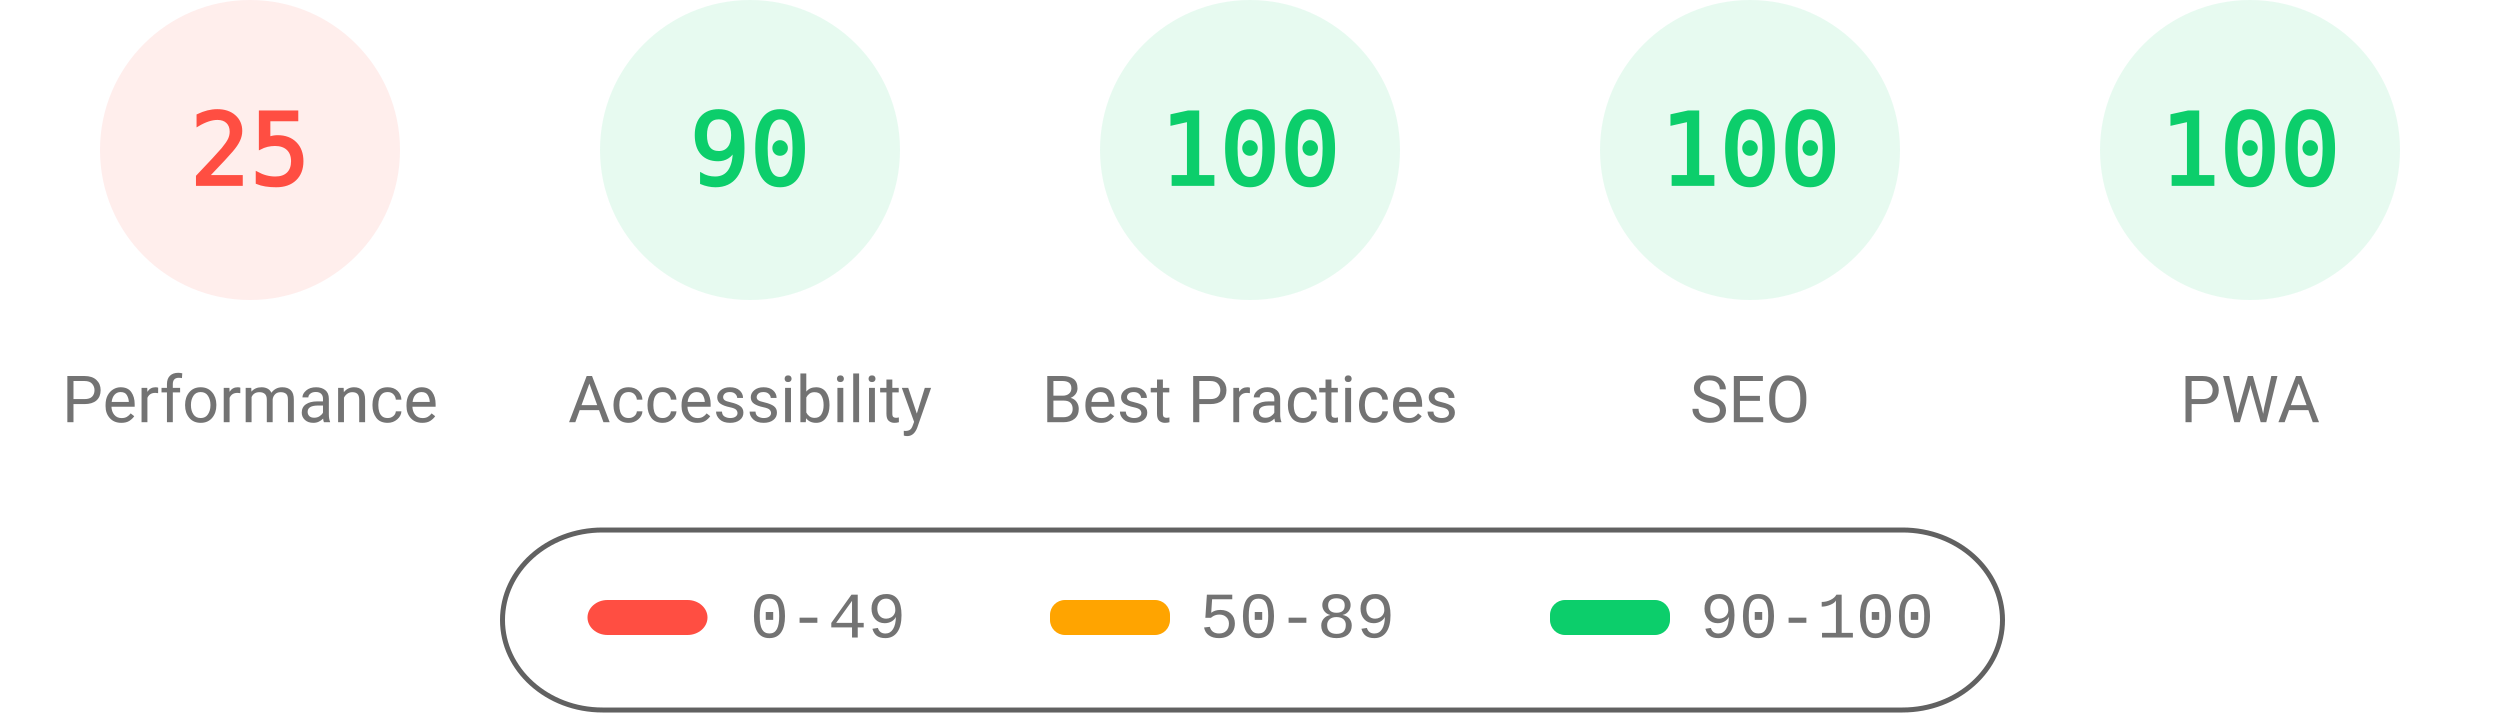
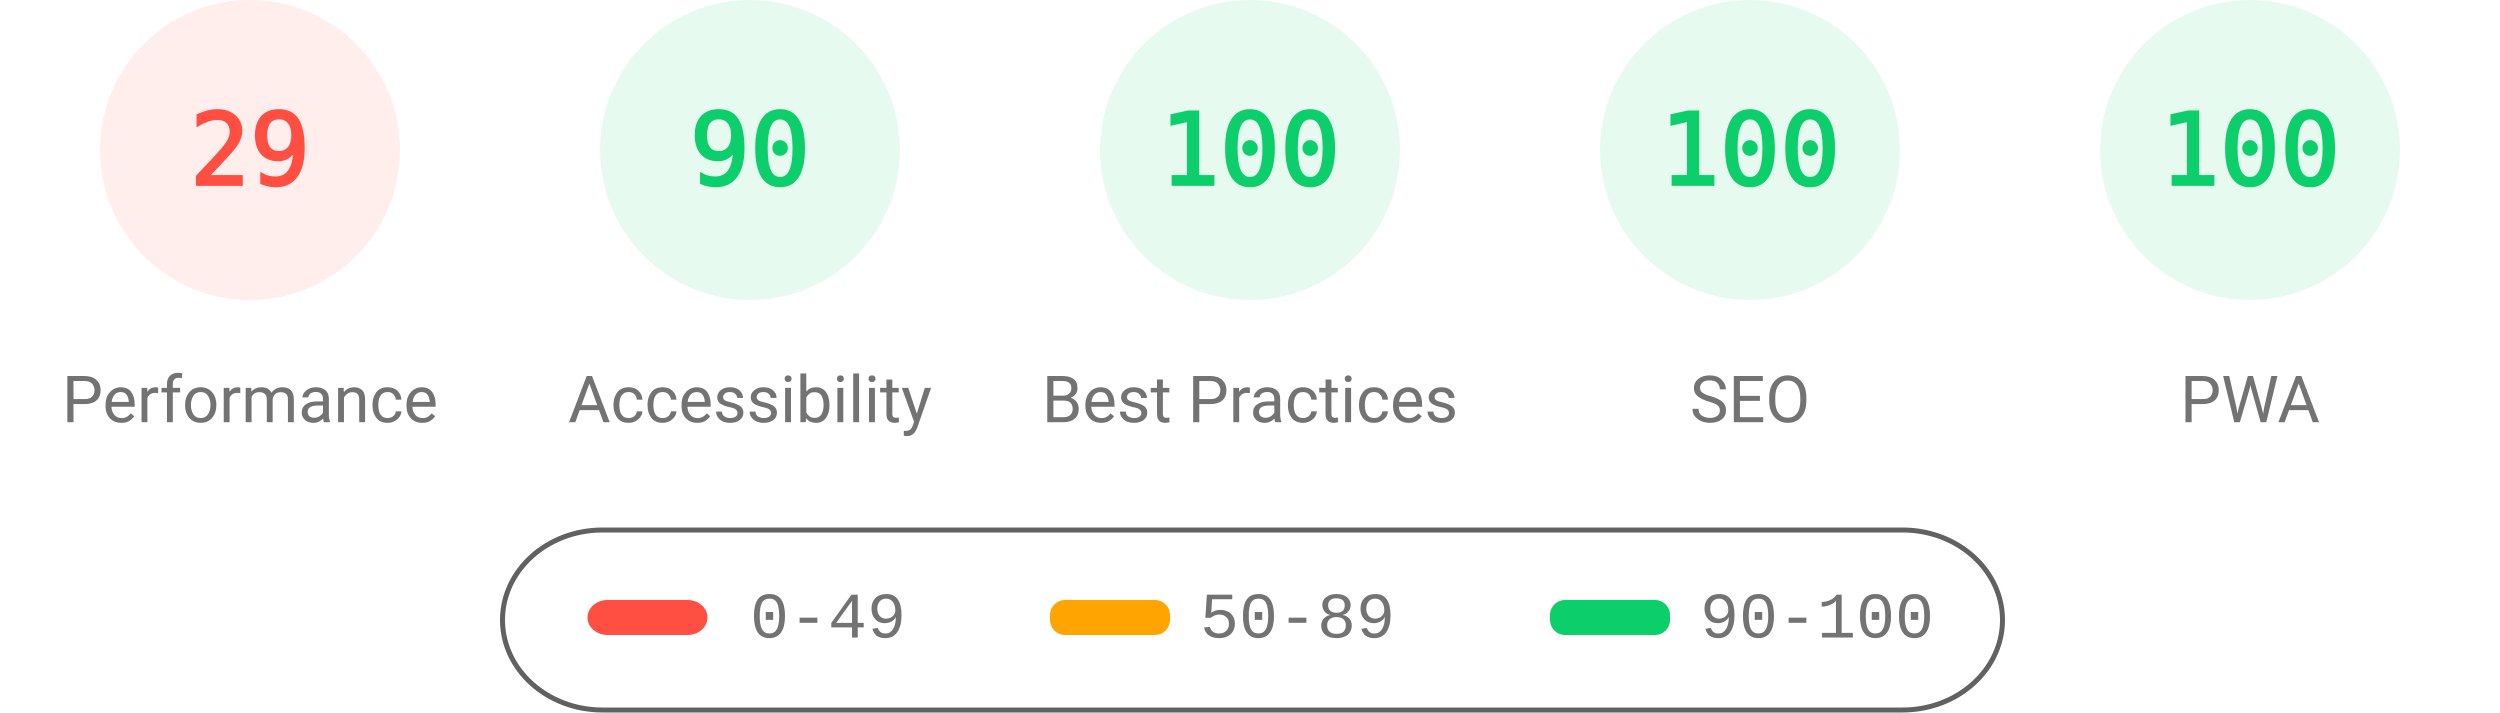
<svg xmlns="http://www.w3.org/2000/svg" fill="none" width="1000" height="285">
  <style>.gauge-base{opacity:.1}.gauge-arc{fill:none;animation-delay:250ms;stroke-linecap:round;transform:rotate(-90deg);transform-origin:100px 60px;animation:load-gauge 1s ease forwards}.guage-text{font-size:40px;font-family:monospace;text-align:center}.guage-red{color:#ff4e42;fill:#ff4e42;stroke:#ff4e42}.guage-orange{color:#ffa400;fill:#ffa400;stroke:#ffa400}.guage-green{color:#0cce6b;fill:#0cce6b;stroke:#0cce6b}.guage-undefined{color:#5c5c5c;fill:#5c5c5c;stroke:#5c5c5c}.guage-title{color:#737373;fill:#737373;stroke:none;font-size:26px;line-height:26px;font-family:Roboto,Halvetica,Arial,sans-serif}@keyframes load-gauge{from{stroke-dasharray:0 352.858}}</style>
  <svg class="guage-div guage-perf guage-red" viewBox="0 0 200 200" width="200" height="200">
    <circle class="gauge-base" r="56" cx="100" cy="60" stroke-width="8" />
-     <circle class="gauge-arc guage-arc-1" r="56" cx="100" cy="60" stroke-width="8" style="stroke-dasharray:87.965,351.858" />
-     <text class="guage-text" x="100" y="60" alignment-baseline="central" dominant-baseline="central" text-anchor="middle">25</text>
+     <circle class="gauge-arc guage-arc-1" r="56" cx="100" cy="60" stroke-width="8" style="stroke-dasharray:102.039,351.858" />
+     <text class="guage-text" x="100" y="60" alignment-baseline="central" dominant-baseline="central" text-anchor="middle">29</text>
    <text class="guage-title" x="100" y="160" alignment-baseline="central" dominant-baseline="central" text-anchor="middle">Performance</text>
  </svg>
  <svg class="guage-div guage-acc guage-green" viewBox="0 0 200 200" width="200" height="200" x="200">
    <circle class="gauge-base" r="56" cx="100" cy="60" stroke-width="8" />
    <circle class="gauge-arc guage-arc-2" r="56" cx="100" cy="60" stroke-width="8" style="stroke-dasharray:316.672,351.858" />
    <text class="guage-text" x="100" y="60" alignment-baseline="central" dominant-baseline="central" text-anchor="middle">90</text>
    <text class="guage-title" x="100" y="160" alignment-baseline="central" dominant-baseline="central" text-anchor="middle">Accessibility</text>
  </svg>
  <svg class="guage-div guage-best guage-green" viewBox="0 0 200 200" width="200" height="200" x="400">
    <circle class="gauge-base" r="56" cx="100" cy="60" stroke-width="8" />
    <circle class="gauge-arc guage-arc-3" r="56" cx="100" cy="60" stroke-width="8" style="stroke-dasharray:351.858,351.858" />
    <text class="guage-text" x="100" y="60" alignment-baseline="central" dominant-baseline="central" text-anchor="middle">100</text>
    <text class="guage-title" x="100" y="160" alignment-baseline="central" dominant-baseline="central" text-anchor="middle">Best Practices</text>
  </svg>
  <svg class="guage-div guage-seo guage-green" viewBox="0 0 200 200" width="200" height="200" x="600">
    <circle class="gauge-base" r="56" cx="100" cy="60" stroke-width="8" />
    <circle class="gauge-arc guage-arc-4" r="56" cx="100" cy="60" stroke-width="8" style="stroke-dasharray:351.858,351.858" />
    <text class="guage-text" x="100" y="60" alignment-baseline="central" dominant-baseline="central" text-anchor="middle">100</text>
    <text class="guage-title" x="100" y="160" alignment-baseline="central" dominant-baseline="central" text-anchor="middle">SEO</text>
  </svg>
  <svg class="guage-div guage-pwa guage-green" viewBox="0 0 200 200" width="200" height="200" x="800">
    <circle class="gauge-base" r="56" cx="100" cy="60" stroke-width="8" />
    <circle class="gauge-arc guage-arc-4" r="56" cx="100" cy="60" stroke-width="8" style="stroke-dasharray:351.858,351.858" />
    <text class="guage-text" x="100" y="60" alignment-baseline="central" dominant-baseline="central" text-anchor="middle">100</text>
    <text class="guage-title" x="100" y="160" alignment-baseline="central" dominant-baseline="central" text-anchor="middle">PWA</text>
  </svg>
  <svg width="604" height="76" x="200" y="210">
    <path fill="none" id="canvas_background" d="M-1-1h604v80H-1z" />
    <rect fill-opacity="0" stroke="#616161" stroke-width="2" rx="40" id="svg_2" height="72" width="600" y="2" x="1" fill="#000" />
    <rect stroke="#000" rx="8" id="svg_3" height="14" width="48" y="30" x="35" stroke-opacity="null" stroke-width="0" fill="#ff4e42" />
    <rect stroke="#000" rx="6" id="svg_4" height="14" width="48" y="30" x="220" stroke-opacity="null" stroke-width="0" fill="#ffa400" />
    <rect stroke="#000" rx="6" id="svg_5" height="14" width="48" y="30" x="420" stroke-opacity="null" stroke-width="0" fill="#0cce6b" />
    <text xml:space="preserve" text-anchor="start" font-family="'Courier New', Courier, monospace" font-size="26" id="svg_6" y="45" x="100" stroke-opacity="null" stroke-width="0" stroke="#000" fill="#737373">0-49</text>
    <text xml:space="preserve" text-anchor="start" font-family="'Courier New', Courier, monospace" font-size="26" id="svg_7" y="45" x="280" stroke-opacity="null" stroke-width="0" stroke="#000" fill="#737373">50-89</text>
    <text xml:space="preserve" text-anchor="start" font-family="'Courier New', Courier, monospace" font-size="26" id="svg_8" y="45" x="480" stroke-opacity="null" stroke-width="0" stroke="#000" fill="#737373">90-100</text>
  </svg>
</svg>
